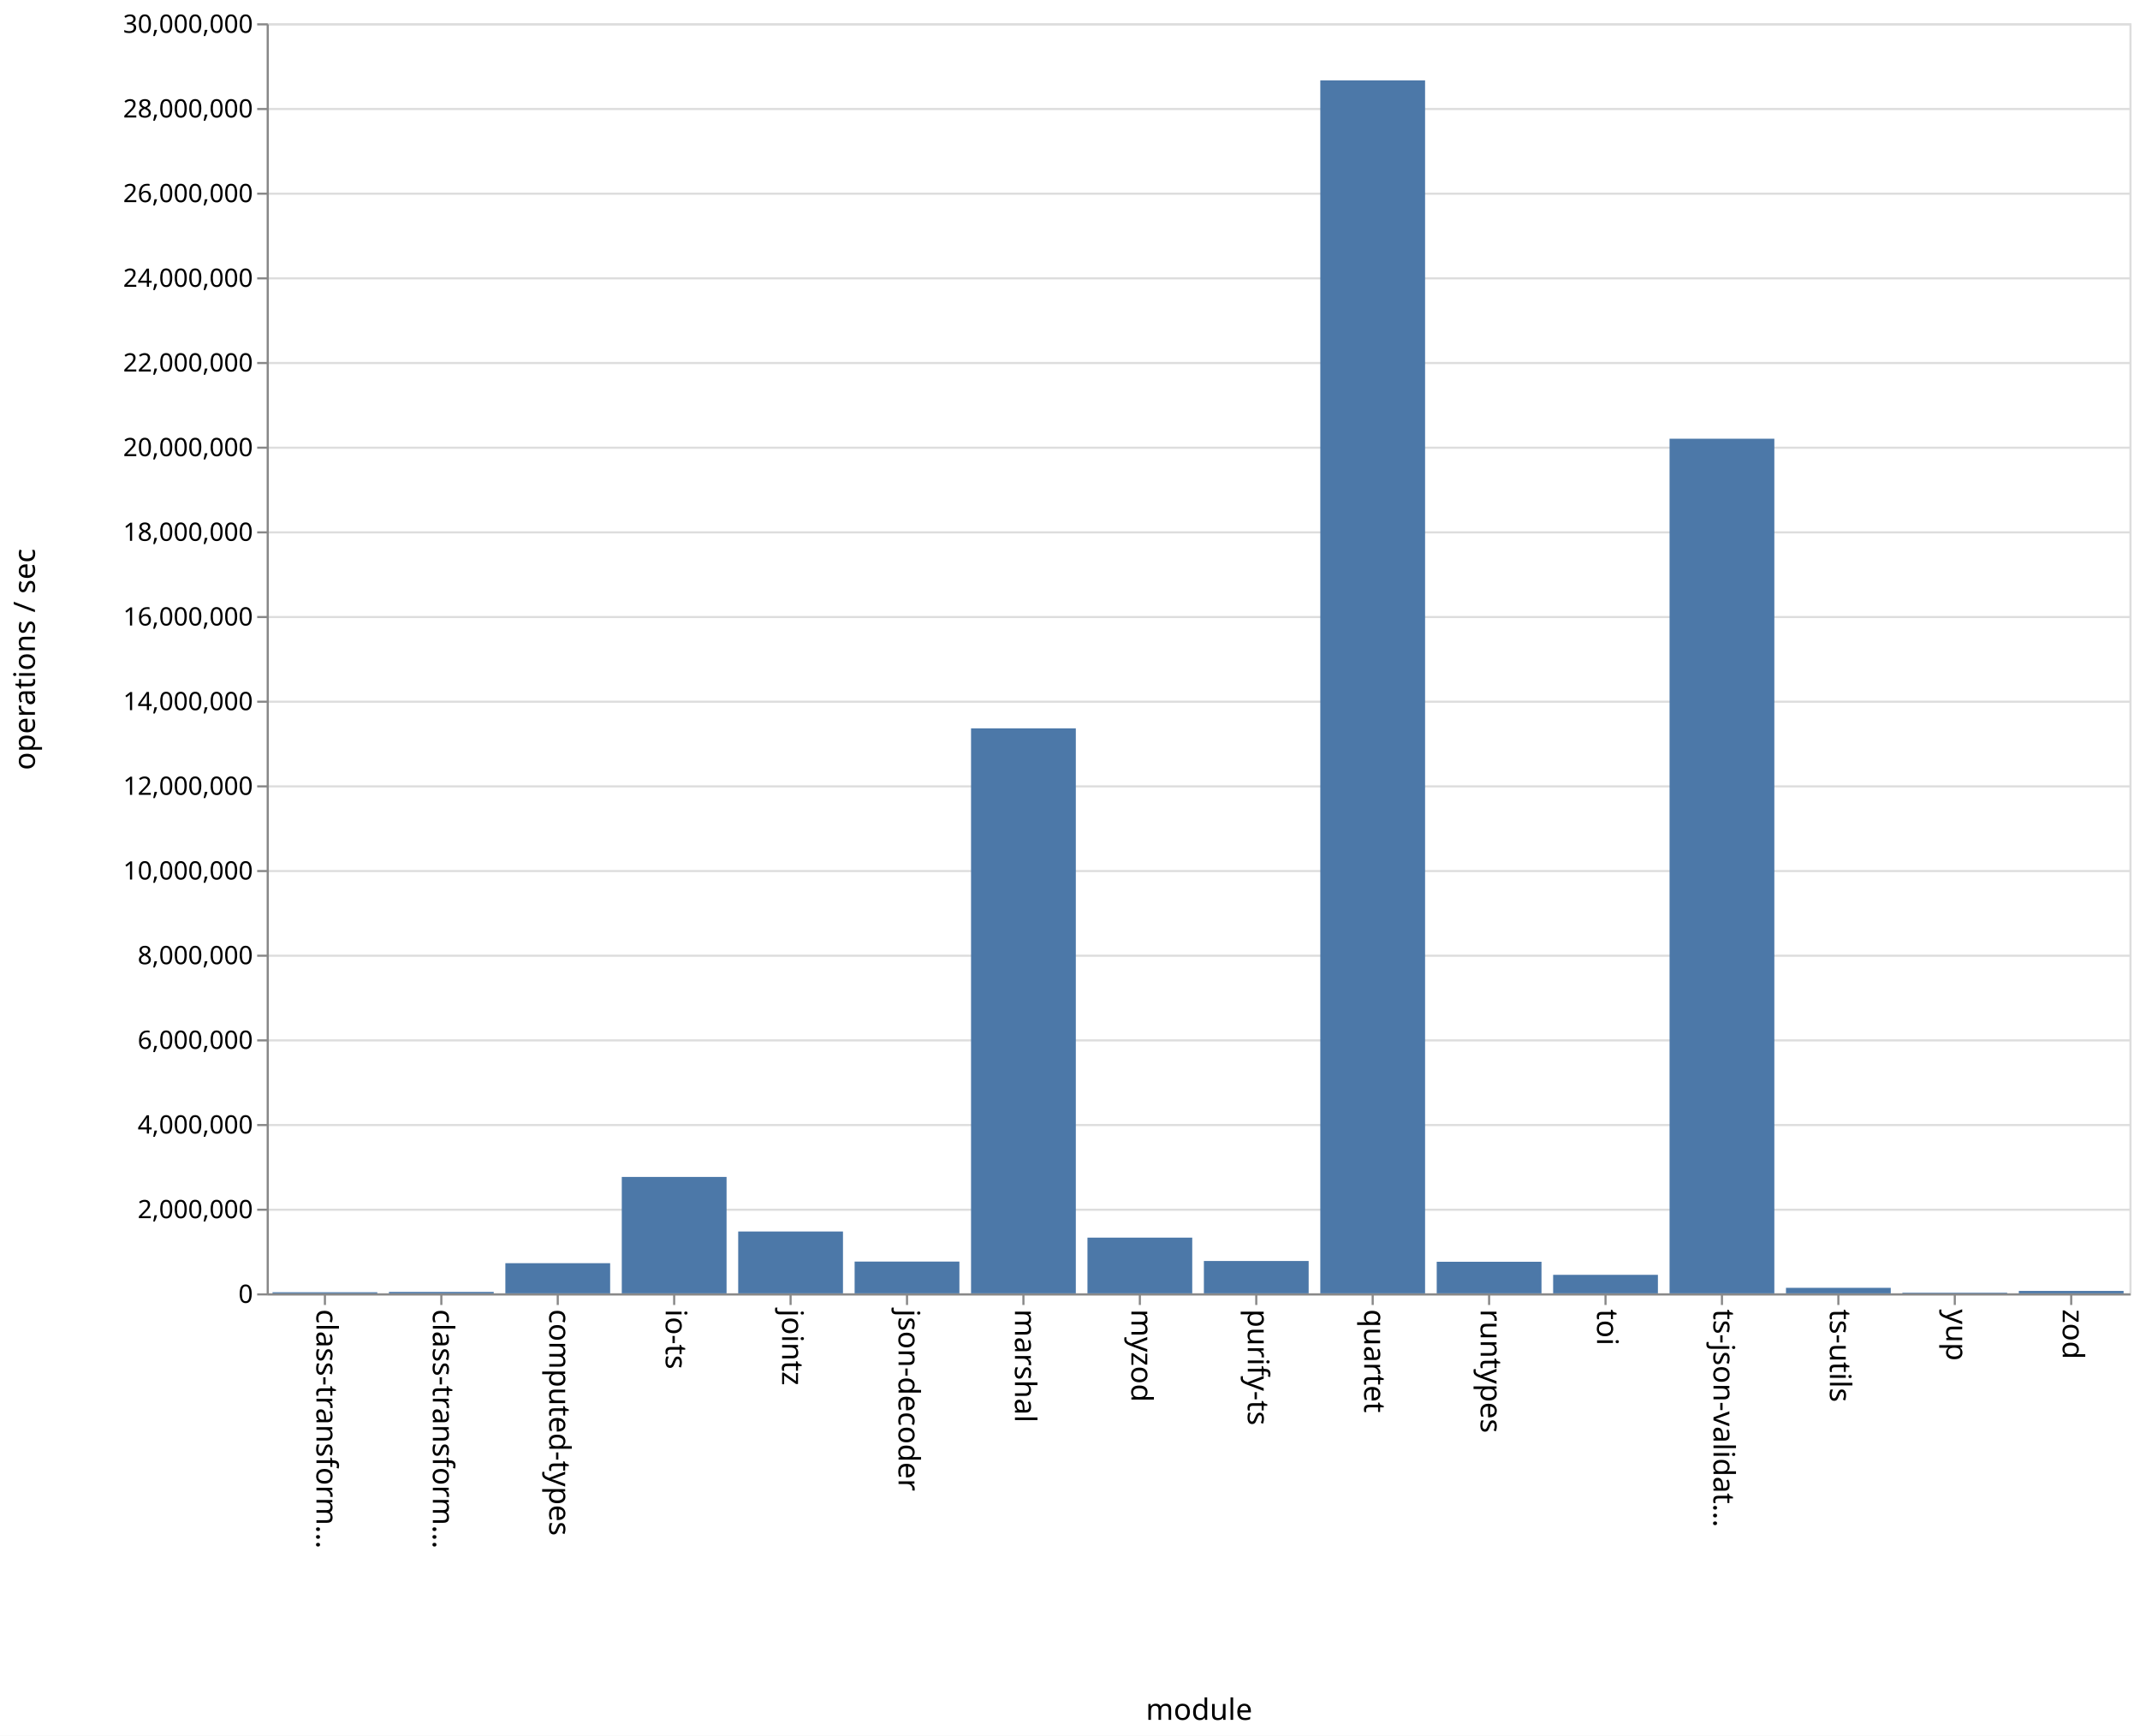
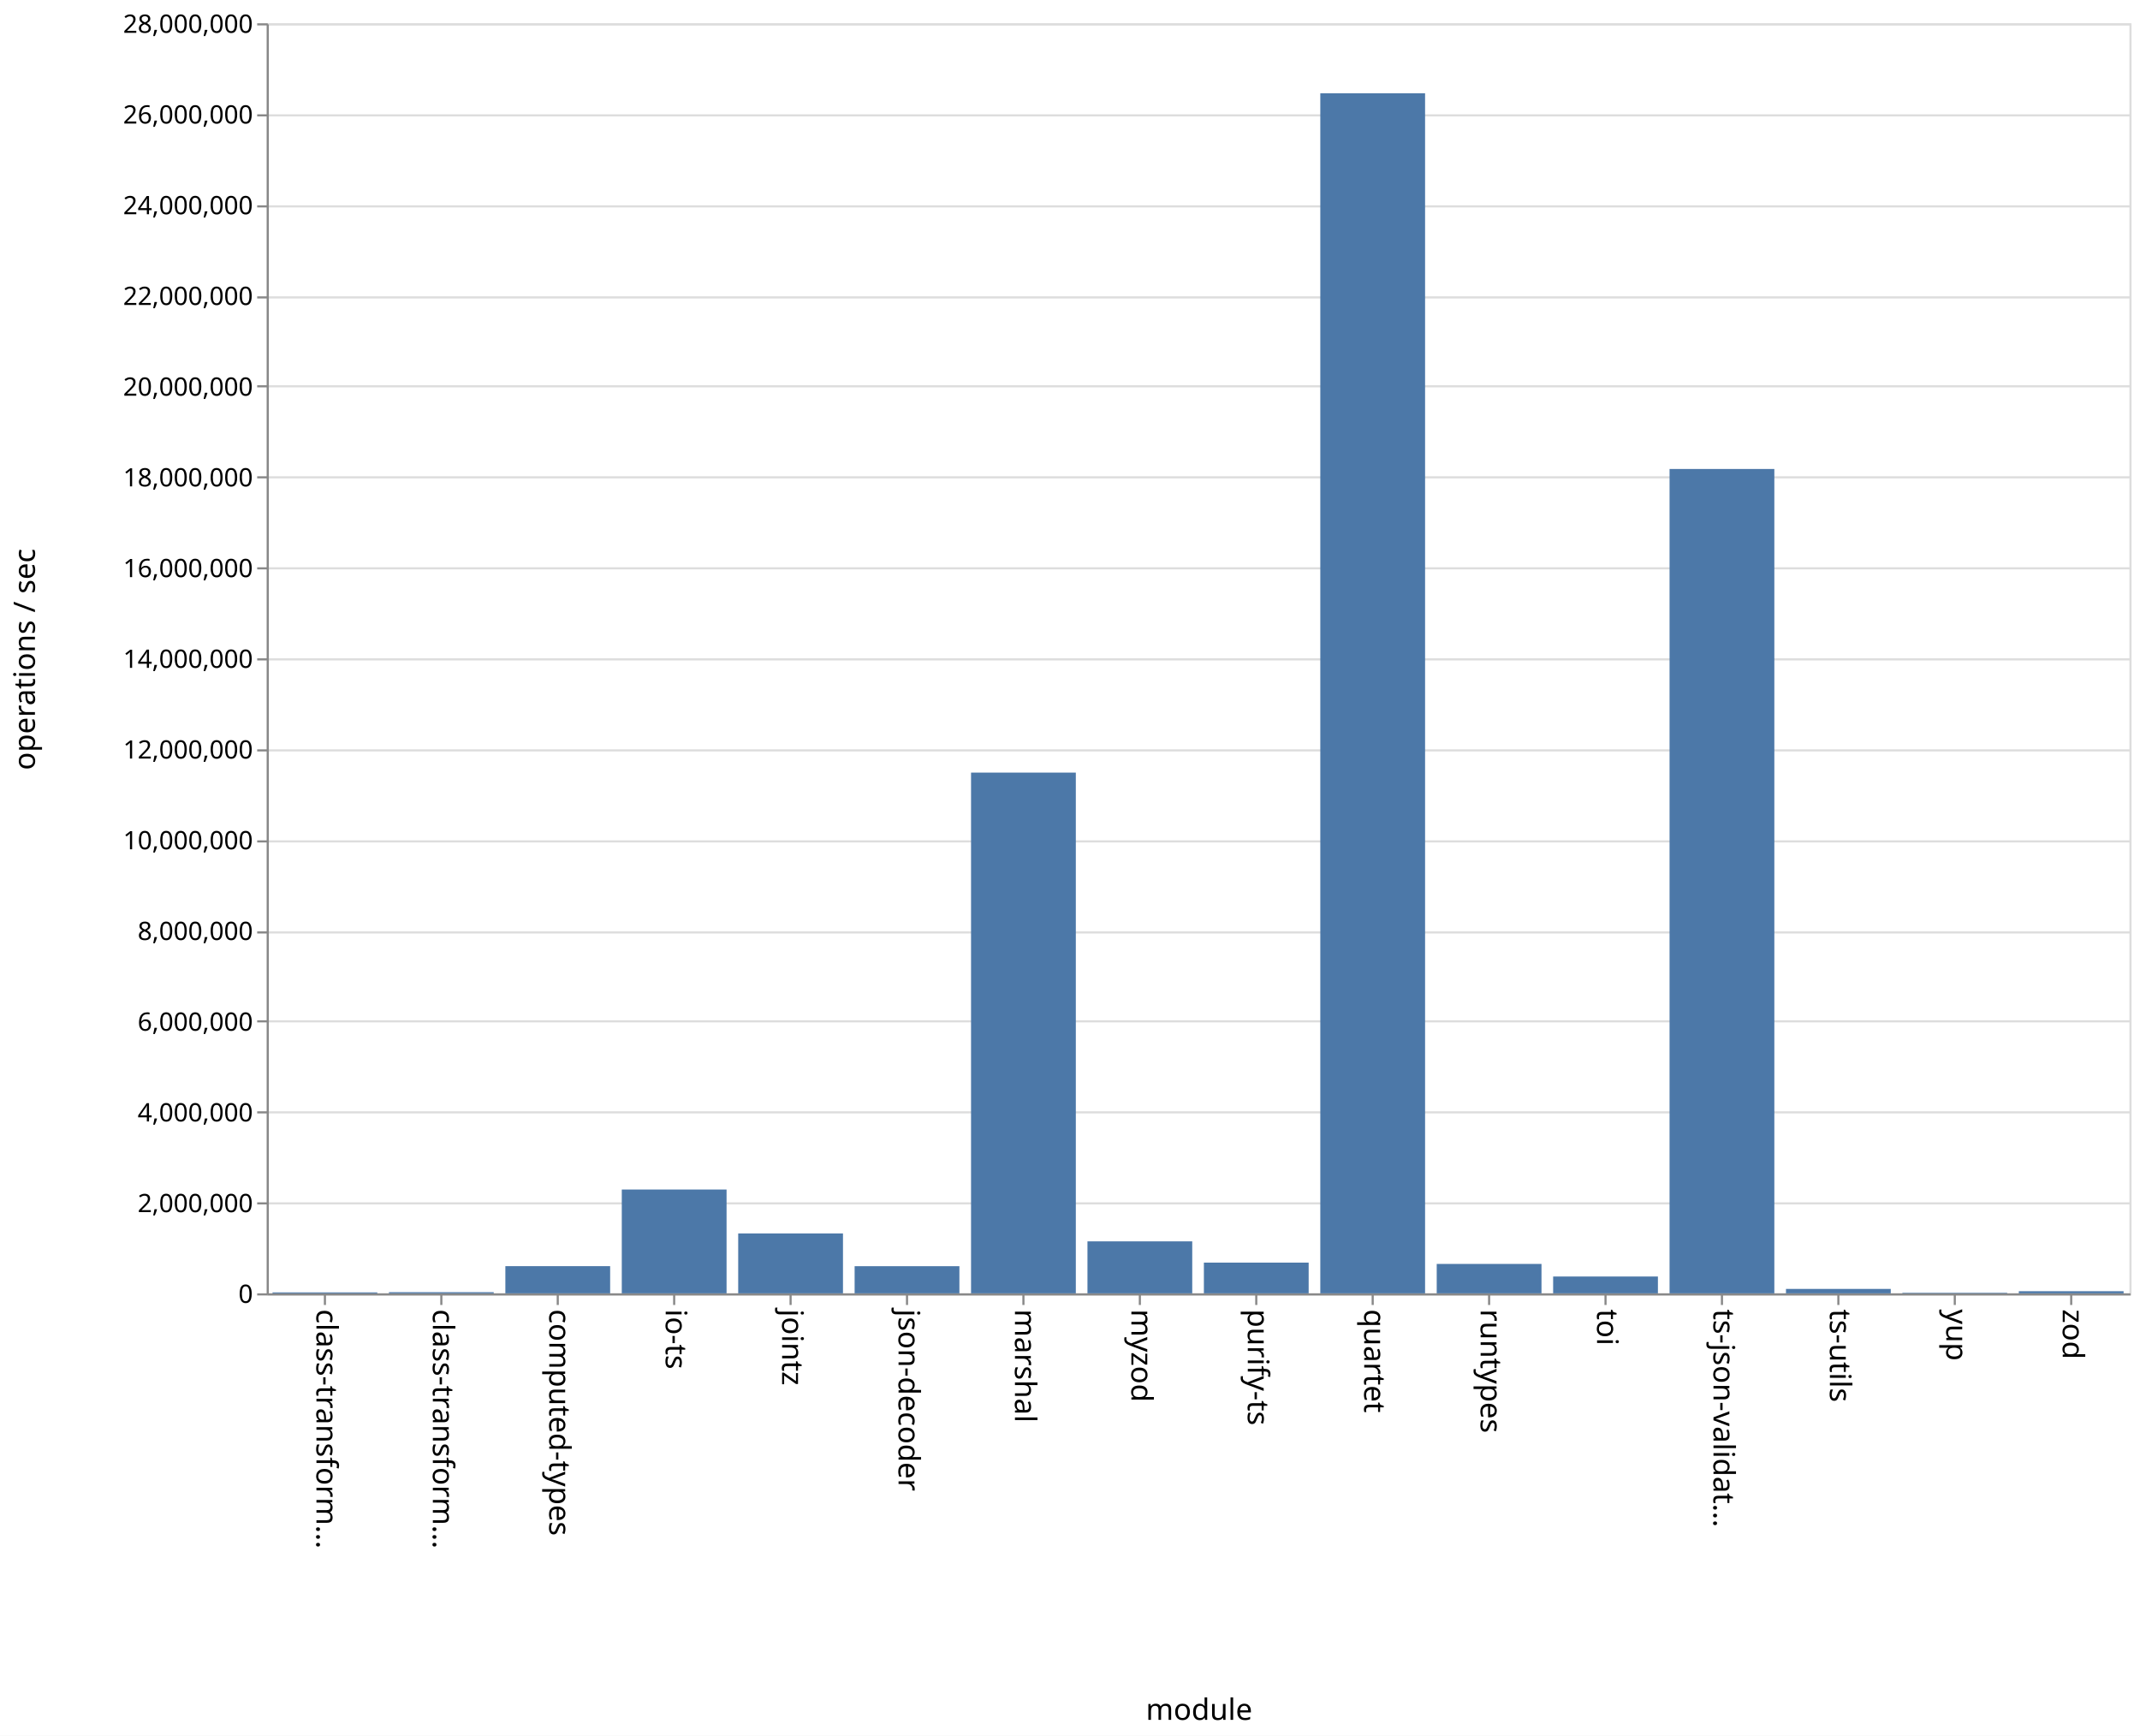
<svg xmlns="http://www.w3.org/2000/svg" class="marks" width="1011" height="820" viewBox="0 0 1011 820" version="1.1">
  <rect width="1011" height="820" fill="white" />
  <g fill="none" stroke-miterlimit="10" transform="translate(126,11)">
    <g class="mark-group role-frame root" role="graphics-object" aria-roledescription="group mark container">
      <g transform="translate(0,0)">
        <path class="background" aria-hidden="true" d="M0.5,0.5h880v600h-880Z" stroke="#ddd" />
        <g>
          <g class="mark-group role-axis" aria-hidden="true">
            <g transform="translate(0.5,0.5)">
              <path class="background" aria-hidden="true" d="M0,0h0v0h0Z" pointer-events="none" />
              <g>
                <g class="mark-rule role-axis-grid" pointer-events="none">
                  <line transform="translate(0,600)" x2="880" y2="0" stroke="#ddd" stroke-width="1" opacity="1" />
-                   <line transform="translate(0,560)" x2="880" y2="0" stroke="#ddd" stroke-width="1" opacity="1" />
-                   <line transform="translate(0,520)" x2="880" y2="0" stroke="#ddd" stroke-width="1" opacity="1" />
-                   <line transform="translate(0,480)" x2="880" y2="0" stroke="#ddd" stroke-width="1" opacity="1" />
-                   <line transform="translate(0,440)" x2="880" y2="0" stroke="#ddd" stroke-width="1" opacity="1" />
-                   <line transform="translate(0,400)" x2="880" y2="0" stroke="#ddd" stroke-width="1" opacity="1" />
-                   <line transform="translate(0,360)" x2="880" y2="0" stroke="#ddd" stroke-width="1" opacity="1" />
-                   <line transform="translate(0,320)" x2="880" y2="0" stroke="#ddd" stroke-width="1" opacity="1" />
-                   <line transform="translate(0,280)" x2="880" y2="0" stroke="#ddd" stroke-width="1" opacity="1" />
-                   <line transform="translate(0,240)" x2="880" y2="0" stroke="#ddd" stroke-width="1" opacity="1" />
-                   <line transform="translate(0,200)" x2="880" y2="0" stroke="#ddd" stroke-width="1" opacity="1" />
-                   <line transform="translate(0,160)" x2="880" y2="0" stroke="#ddd" stroke-width="1" opacity="1" />
-                   <line transform="translate(0,120)" x2="880" y2="0" stroke="#ddd" stroke-width="1" opacity="1" />
-                   <line transform="translate(0,80)" x2="880" y2="0" stroke="#ddd" stroke-width="1" opacity="1" />
-                   <line transform="translate(0,40)" x2="880" y2="0" stroke="#ddd" stroke-width="1" opacity="1" />
+                   <line transform="translate(0,557)" x2="880" y2="0" stroke="#ddd" stroke-width="1" opacity="1" />
+                   <line transform="translate(0,514)" x2="880" y2="0" stroke="#ddd" stroke-width="1" opacity="1" />
+                   <line transform="translate(0,471)" x2="880" y2="0" stroke="#ddd" stroke-width="1" opacity="1" />
+                   <line transform="translate(0,429)" x2="880" y2="0" stroke="#ddd" stroke-width="1" opacity="1" />
+                   <line transform="translate(0,386)" x2="880" y2="0" stroke="#ddd" stroke-width="1" opacity="1" />
+                   <line transform="translate(0,343)" x2="880" y2="0" stroke="#ddd" stroke-width="1" opacity="1" />
+                   <line transform="translate(0,300)" x2="880" y2="0" stroke="#ddd" stroke-width="1" opacity="1" />
+                   <line transform="translate(0,257)" x2="880" y2="0" stroke="#ddd" stroke-width="1" opacity="1" />
+                   <line transform="translate(0,214)" x2="880" y2="0" stroke="#ddd" stroke-width="1" opacity="1" />
+                   <line transform="translate(0,171)" x2="880" y2="0" stroke="#ddd" stroke-width="1" opacity="1" />
+                   <line transform="translate(0,129)" x2="880" y2="0" stroke="#ddd" stroke-width="1" opacity="1" />
+                   <line transform="translate(0,86)" x2="880" y2="0" stroke="#ddd" stroke-width="1" opacity="1" />
+                   <line transform="translate(0,43)" x2="880" y2="0" stroke="#ddd" stroke-width="1" opacity="1" />
                  <line transform="translate(0,0)" x2="880" y2="0" stroke="#ddd" stroke-width="1" opacity="1" />
                </g>
              </g>
              <path class="foreground" aria-hidden="true" d="" pointer-events="none" display="none" />
            </g>
          </g>
          <g class="mark-group role-axis" role="graphics-symbol" aria-roledescription="axis" aria-label="X-axis titled 'module' for a discrete scale with 16 values: class-transformer-validator-async, class-transformer-validator-sync, computed-types, io-ts, jointz, ending with zod">
            <g transform="translate(0.5,600.5)">
              <path class="background" aria-hidden="true" d="M0,0h0v0h0Z" pointer-events="none" />
              <g>
                <g class="mark-rule role-axis-tick" pointer-events="none">
                  <line transform="translate(27,0)" x2="0" y2="5" stroke="#888" stroke-width="1" opacity="1" />
                  <line transform="translate(82,0)" x2="0" y2="5" stroke="#888" stroke-width="1" opacity="1" />
                  <line transform="translate(137,0)" x2="0" y2="5" stroke="#888" stroke-width="1" opacity="1" />
                  <line transform="translate(192,0)" x2="0" y2="5" stroke="#888" stroke-width="1" opacity="1" />
                  <line transform="translate(247,0)" x2="0" y2="5" stroke="#888" stroke-width="1" opacity="1" />
                  <line transform="translate(302,0)" x2="0" y2="5" stroke="#888" stroke-width="1" opacity="1" />
                  <line transform="translate(357,0)" x2="0" y2="5" stroke="#888" stroke-width="1" opacity="1" />
                  <line transform="translate(412,0)" x2="0" y2="5" stroke="#888" stroke-width="1" opacity="1" />
                  <line transform="translate(467,0)" x2="0" y2="5" stroke="#888" stroke-width="1" opacity="1" />
                  <line transform="translate(522,0)" x2="0" y2="5" stroke="#888" stroke-width="1" opacity="1" />
                  <line transform="translate(577,0)" x2="0" y2="5" stroke="#888" stroke-width="1" opacity="1" />
                  <line transform="translate(632,0)" x2="0" y2="5" stroke="#888" stroke-width="1" opacity="1" />
                  <line transform="translate(687,0)" x2="0" y2="5" stroke="#888" stroke-width="1" opacity="1" />
                  <line transform="translate(742,0)" x2="0" y2="5" stroke="#888" stroke-width="1" opacity="1" />
                  <line transform="translate(797,0)" x2="0" y2="5" stroke="#888" stroke-width="1" opacity="1" />
                  <line transform="translate(852,0)" x2="0" y2="5" stroke="#888" stroke-width="1" opacity="1" />
                </g>
                <g class="mark-text role-axis-label" pointer-events="none">
                  <text text-anchor="start" transform="translate(27,7) rotate(90) translate(0,4)" font-family="sans-serif" font-size="14px" fill="#000" opacity="1">class-transform…</text>
                  <text text-anchor="start" transform="translate(82,7) rotate(90) translate(0,4)" font-family="sans-serif" font-size="14px" fill="#000" opacity="1">class-transform…</text>
                  <text text-anchor="start" transform="translate(137,7) rotate(90) translate(0,4)" font-family="sans-serif" font-size="14px" fill="#000" opacity="1">computed-types</text>
                  <text text-anchor="start" transform="translate(192,7) rotate(90) translate(0,4)" font-family="sans-serif" font-size="14px" fill="#000" opacity="1">io-ts</text>
                  <text text-anchor="start" transform="translate(247,7) rotate(90) translate(0,4)" font-family="sans-serif" font-size="14px" fill="#000" opacity="1">jointz</text>
                  <text text-anchor="start" transform="translate(302,7) rotate(90) translate(0,4)" font-family="sans-serif" font-size="14px" fill="#000" opacity="1">json-decoder</text>
                  <text text-anchor="start" transform="translate(357,7) rotate(90) translate(0,4)" font-family="sans-serif" font-size="14px" fill="#000" opacity="1">marshal</text>
                  <text text-anchor="start" transform="translate(412,7) rotate(90) translate(0,4)" font-family="sans-serif" font-size="14px" fill="#000" opacity="1">myzod</text>
                  <text text-anchor="start" transform="translate(467,7) rotate(90) translate(0,4)" font-family="sans-serif" font-size="14px" fill="#000" opacity="1">purify-ts</text>
                  <text text-anchor="start" transform="translate(522,7) rotate(90) translate(0,4)" font-family="sans-serif" font-size="14px" fill="#000" opacity="1">quartet</text>
                  <text text-anchor="start" transform="translate(577,7) rotate(90) translate(0,4)" font-family="sans-serif" font-size="14px" fill="#000" opacity="1">runtypes</text>
                  <text text-anchor="start" transform="translate(632,7) rotate(90) translate(0,4)" font-family="sans-serif" font-size="14px" fill="#000" opacity="1">toi</text>
                  <text text-anchor="start" transform="translate(687,7) rotate(90) translate(0,4)" font-family="sans-serif" font-size="14px" fill="#000" opacity="1">ts-json-validat…</text>
                  <text text-anchor="start" transform="translate(742,7) rotate(90) translate(0,4)" font-family="sans-serif" font-size="14px" fill="#000" opacity="1">ts-utils</text>
                  <text text-anchor="start" transform="translate(797,7) rotate(90) translate(0,4)" font-family="sans-serif" font-size="14px" fill="#000" opacity="1">yup</text>
                  <text text-anchor="start" transform="translate(852,7) rotate(90) translate(0,4)" font-family="sans-serif" font-size="14px" fill="#000" opacity="1">zod</text>
                </g>
                <g class="mark-rule role-axis-domain" pointer-events="none">
                  <line transform="translate(0,0)" x2="880" y2="0" stroke="#888" stroke-width="1" opacity="1" />
                </g>
                <g class="mark-text role-axis-title" pointer-events="none">
                  <text text-anchor="middle" transform="translate(440,201)" font-family="sans-serif" font-size="14px" font-weight="normal" fill="#000" opacity="1">module</text>
                </g>
              </g>
              <path class="foreground" aria-hidden="true" d="" pointer-events="none" display="none" />
            </g>
          </g>
-           <g class="mark-group role-axis" role="graphics-symbol" aria-roledescription="axis" aria-label="Y-axis titled 'operations / sec' for a linear scale with values from 0 to 30,000,000">
+           <g class="mark-group role-axis" role="graphics-symbol" aria-roledescription="axis" aria-label="Y-axis titled 'operations / sec' for a linear scale with values from 0 to 28,000,000">
            <g transform="translate(0.5,0.5)">
              <path class="background" aria-hidden="true" d="M0,0h0v0h0Z" pointer-events="none" />
              <g>
                <g class="mark-rule role-axis-tick" pointer-events="none">
                  <line transform="translate(0,600)" x2="-5" y2="0" stroke="#888" stroke-width="1" opacity="1" />
-                   <line transform="translate(0,560)" x2="-5" y2="0" stroke="#888" stroke-width="1" opacity="1" />
-                   <line transform="translate(0,520)" x2="-5" y2="0" stroke="#888" stroke-width="1" opacity="1" />
-                   <line transform="translate(0,480)" x2="-5" y2="0" stroke="#888" stroke-width="1" opacity="1" />
-                   <line transform="translate(0,440)" x2="-5" y2="0" stroke="#888" stroke-width="1" opacity="1" />
-                   <line transform="translate(0,400)" x2="-5" y2="0" stroke="#888" stroke-width="1" opacity="1" />
-                   <line transform="translate(0,360)" x2="-5" y2="0" stroke="#888" stroke-width="1" opacity="1" />
-                   <line transform="translate(0,320)" x2="-5" y2="0" stroke="#888" stroke-width="1" opacity="1" />
-                   <line transform="translate(0,280)" x2="-5" y2="0" stroke="#888" stroke-width="1" opacity="1" />
-                   <line transform="translate(0,240)" x2="-5" y2="0" stroke="#888" stroke-width="1" opacity="1" />
-                   <line transform="translate(0,200)" x2="-5" y2="0" stroke="#888" stroke-width="1" opacity="1" />
-                   <line transform="translate(0,160)" x2="-5" y2="0" stroke="#888" stroke-width="1" opacity="1" />
-                   <line transform="translate(0,120)" x2="-5" y2="0" stroke="#888" stroke-width="1" opacity="1" />
-                   <line transform="translate(0,80)" x2="-5" y2="0" stroke="#888" stroke-width="1" opacity="1" />
-                   <line transform="translate(0,40)" x2="-5" y2="0" stroke="#888" stroke-width="1" opacity="1" />
+                   <line transform="translate(0,557)" x2="-5" y2="0" stroke="#888" stroke-width="1" opacity="1" />
+                   <line transform="translate(0,514)" x2="-5" y2="0" stroke="#888" stroke-width="1" opacity="1" />
+                   <line transform="translate(0,471)" x2="-5" y2="0" stroke="#888" stroke-width="1" opacity="1" />
+                   <line transform="translate(0,429)" x2="-5" y2="0" stroke="#888" stroke-width="1" opacity="1" />
+                   <line transform="translate(0,386)" x2="-5" y2="0" stroke="#888" stroke-width="1" opacity="1" />
+                   <line transform="translate(0,343)" x2="-5" y2="0" stroke="#888" stroke-width="1" opacity="1" />
+                   <line transform="translate(0,300)" x2="-5" y2="0" stroke="#888" stroke-width="1" opacity="1" />
+                   <line transform="translate(0,257)" x2="-5" y2="0" stroke="#888" stroke-width="1" opacity="1" />
+                   <line transform="translate(0,214)" x2="-5" y2="0" stroke="#888" stroke-width="1" opacity="1" />
+                   <line transform="translate(0,171)" x2="-5" y2="0" stroke="#888" stroke-width="1" opacity="1" />
+                   <line transform="translate(0,129)" x2="-5" y2="0" stroke="#888" stroke-width="1" opacity="1" />
+                   <line transform="translate(0,86)" x2="-5" y2="0" stroke="#888" stroke-width="1" opacity="1" />
+                   <line transform="translate(0,43)" x2="-5" y2="0" stroke="#888" stroke-width="1" opacity="1" />
                  <line transform="translate(0,0)" x2="-5" y2="0" stroke="#888" stroke-width="1" opacity="1" />
                </g>
                <g class="mark-text role-axis-label" pointer-events="none">
                  <text text-anchor="end" transform="translate(-7,604)" font-family="sans-serif" font-size="12px" fill="#000" opacity="1">0</text>
-                   <text text-anchor="end" transform="translate(-7,564)" font-family="sans-serif" font-size="12px" fill="#000" opacity="1">2,000,000</text>
-                   <text text-anchor="end" transform="translate(-7,524)" font-family="sans-serif" font-size="12px" fill="#000" opacity="1">4,000,000</text>
-                   <text text-anchor="end" transform="translate(-7,484)" font-family="sans-serif" font-size="12px" fill="#000" opacity="1">6,000,000</text>
-                   <text text-anchor="end" transform="translate(-7,444)" font-family="sans-serif" font-size="12px" fill="#000" opacity="1">8,000,000</text>
-                   <text text-anchor="end" transform="translate(-7,404)" font-family="sans-serif" font-size="12px" fill="#000" opacity="1">10,000,000</text>
-                   <text text-anchor="end" transform="translate(-7,364)" font-family="sans-serif" font-size="12px" fill="#000" opacity="1">12,000,000</text>
-                   <text text-anchor="end" transform="translate(-7,324)" font-family="sans-serif" font-size="12px" fill="#000" opacity="1">14,000,000</text>
-                   <text text-anchor="end" transform="translate(-7,284)" font-family="sans-serif" font-size="12px" fill="#000" opacity="1">16,000,000</text>
-                   <text text-anchor="end" transform="translate(-7,244)" font-family="sans-serif" font-size="12px" fill="#000" opacity="1">18,000,000</text>
-                   <text text-anchor="end" transform="translate(-7,204)" font-family="sans-serif" font-size="12px" fill="#000" opacity="1">20,000,000</text>
-                   <text text-anchor="end" transform="translate(-7,164)" font-family="sans-serif" font-size="12px" fill="#000" opacity="1">22,000,000</text>
-                   <text text-anchor="end" transform="translate(-7,124)" font-family="sans-serif" font-size="12px" fill="#000" opacity="1">24,000,000</text>
-                   <text text-anchor="end" transform="translate(-7,84)" font-family="sans-serif" font-size="12px" fill="#000" opacity="1">26,000,000</text>
-                   <text text-anchor="end" transform="translate(-7,44)" font-family="sans-serif" font-size="12px" fill="#000" opacity="1">28,000,000</text>
-                   <text text-anchor="end" transform="translate(-7,4)" font-family="sans-serif" font-size="12px" fill="#000" opacity="1">30,000,000</text>
+                   <text text-anchor="end" transform="translate(-7,561.1429)" font-family="sans-serif" font-size="12px" fill="#000" opacity="1">2,000,000</text>
+                   <text text-anchor="end" transform="translate(-7,518.2857)" font-family="sans-serif" font-size="12px" fill="#000" opacity="1">4,000,000</text>
+                   <text text-anchor="end" transform="translate(-7,475.4286)" font-family="sans-serif" font-size="12px" fill="#000" opacity="1">6,000,000</text>
+                   <text text-anchor="end" transform="translate(-7,432.5714)" font-family="sans-serif" font-size="12px" fill="#000" opacity="1">8,000,000</text>
+                   <text text-anchor="end" transform="translate(-7,389.7143)" font-family="sans-serif" font-size="12px" fill="#000" opacity="1">10,000,000</text>
+                   <text text-anchor="end" transform="translate(-7,346.8571)" font-family="sans-serif" font-size="12px" fill="#000" opacity="1">12,000,000</text>
+                   <text text-anchor="end" transform="translate(-7,304)" font-family="sans-serif" font-size="12px" fill="#000" opacity="1">14,000,000</text>
+                   <text text-anchor="end" transform="translate(-7,261.1429)" font-family="sans-serif" font-size="12px" fill="#000" opacity="1">16,000,000</text>
+                   <text text-anchor="end" transform="translate(-7,218.2857)" font-family="sans-serif" font-size="12px" fill="#000" opacity="1">18,000,000</text>
+                   <text text-anchor="end" transform="translate(-7,175.4286)" font-family="sans-serif" font-size="12px" fill="#000" opacity="1">20,000,000</text>
+                   <text text-anchor="end" transform="translate(-7,132.5714)" font-family="sans-serif" font-size="12px" fill="#000" opacity="1">22,000,000</text>
+                   <text text-anchor="end" transform="translate(-7,89.71429)" font-family="sans-serif" font-size="12px" fill="#000" opacity="1">24,000,000</text>
+                   <text text-anchor="end" transform="translate(-7,46.85714)" font-family="sans-serif" font-size="12px" fill="#000" opacity="1">26,000,000</text>
+                   <text text-anchor="end" transform="translate(-7,4)" font-family="sans-serif" font-size="12px" fill="#000" opacity="1">28,000,000</text>
                </g>
                <g class="mark-rule role-axis-domain" pointer-events="none">
                  <line transform="translate(0,600)" x2="0" y2="-600" stroke="#888" stroke-width="1" opacity="1" />
                </g>
                <g class="mark-text role-axis-title" pointer-events="none">
                  <text text-anchor="middle" transform="translate(-107,300) rotate(-90) translate(0,-3)" font-family="sans-serif" font-size="14px" font-weight="normal" fill="#000" opacity="1">operations / sec</text>
                </g>
              </g>
              <path class="foreground" aria-hidden="true" d="" pointer-events="none" display="none" />
            </g>
          </g>
          <g class="mark-rect role-mark marks" role="graphics-object" aria-roledescription="rect mark container">
-             <path aria-label="operations / sec: 25840; module: class-transformer-validator-async" role="graphics-symbol" aria-roledescription="bar" d="M2.75,599.483h49.5v0.517h-49.5Z" fill="#4c78a8" />
-             <path aria-label="operations / sec: 34022; module: class-transformer-validator-sync" role="graphics-symbol" aria-roledescription="bar" d="M57.75,599.32h49.5v0.68h-49.5Z" fill="#4c78a8" />
-             <path aria-label="operations / sec: 712246; module: computed-types" role="graphics-symbol" aria-roledescription="bar" d="M112.75,585.755h49.5v14.245h-49.5Z" fill="#4c78a8" />
-             <path aria-label="operations / sec: 2749672; module: io-ts" role="graphics-symbol" aria-roledescription="bar" d="M167.75,545.007h49.5v54.993h-49.5Z" fill="#4c78a8" />
-             <path aria-label="operations / sec: 1460582; module: jointz" role="graphics-symbol" aria-roledescription="bar" d="M222.75,570.788h49.5v29.212h-49.5Z" fill="#4c78a8" />
-             <path aria-label="operations / sec: 750315; module: json-decoder" role="graphics-symbol" aria-roledescription="bar" d="M277.75,584.994h49.5v15.006h-49.5Z" fill="#4c78a8" />
-             <path aria-label="operations / sec: 13345767; module: marshal" role="graphics-symbol" aria-roledescription="bar" d="M332.75,333.085h49.5v266.915h-49.5Z" fill="#4c78a8" />
-             <path aria-label="operations / sec: 1315922; module: myzod" role="graphics-symbol" aria-roledescription="bar" d="M387.75,573.682h49.5v26.318h-49.5Z" fill="#4c78a8" />
-             <path aria-label="operations / sec: 764109; module: purify-ts" role="graphics-symbol" aria-roledescription="bar" d="M442.75,584.718h49.5v15.282h-49.5Z" fill="#4c78a8" />
-             <path aria-label="operations / sec: 28651512; module: quartet" role="graphics-symbol" aria-roledescription="bar" d="M497.75,26.97h49.5v573.03h-49.5Z" fill="#4c78a8" />
-             <path aria-label="operations / sec: 745798; module: runtypes" role="graphics-symbol" aria-roledescription="bar" d="M552.75,585.084h49.5v14.916h-49.5Z" fill="#4c78a8" />
-             <path aria-label="operations / sec: 437199; module: toi" role="graphics-symbol" aria-roledescription="bar" d="M607.75,591.256h49.5v8.744h-49.5Z" fill="#4c78a8" />
-             <path aria-label="operations / sec: 20186943; module: ts-json-validator" role="graphics-symbol" aria-roledescription="bar" d="M662.75,196.261h49.5v403.739h-49.5Z" fill="#4c78a8" />
-             <path aria-label="operations / sec: 130147; module: ts-utils" role="graphics-symbol" aria-roledescription="bar" d="M717.75,597.397h49.5v2.603h-49.5Z" fill="#4c78a8" />
-             <path aria-label="operations / sec: 15107; module: yup" role="graphics-symbol" aria-roledescription="bar" d="M772.75,599.698h49.5v0.302h-49.5Z" fill="#4c78a8" />
-             <path aria-label="operations / sec: 56979; module: zod" role="graphics-symbol" aria-roledescription="bar" d="M827.75,598.86h49.5v1.14h-49.5Z" fill="#4c78a8" />
+             <path aria-label="operations / sec: 20783; module: class-transformer-validator-async" role="graphics-symbol" aria-roledescription="bar" d="M2.75,599.555h49.5v0.445h-49.5Z" fill="#4c78a8" />
+             <path aria-label="operations / sec: 25455; module: class-transformer-validator-sync" role="graphics-symbol" aria-roledescription="bar" d="M57.75,599.455h49.5v0.545h-49.5Z" fill="#4c78a8" />
+             <path aria-label="operations / sec: 599583; module: computed-types" role="graphics-symbol" aria-roledescription="bar" d="M112.75,587.152h49.5v12.848h-49.5Z" fill="#4c78a8" />
+             <path aria-label="operations / sec: 2288958; module: io-ts" role="graphics-symbol" aria-roledescription="bar" d="M167.75,550.951h49.5v49.049h-49.5Z" fill="#4c78a8" />
+             <path aria-label="operations / sec: 1320584; module: jointz" role="graphics-symbol" aria-roledescription="bar" d="M222.75,571.702h49.5v28.298h-49.5Z" fill="#4c78a8" />
+             <path aria-label="operations / sec: 598670; module: json-decoder" role="graphics-symbol" aria-roledescription="bar" d="M277.75,587.171h49.5v12.829h-49.5Z" fill="#4c78a8" />
+             <path aria-label="operations / sec: 11480281; module: marshal" role="graphics-symbol" aria-roledescription="bar" d="M332.75,353.994h49.5v246.006h-49.5Z" fill="#4c78a8" />
+             <path aria-label="operations / sec: 1146089; module: myzod" role="graphics-symbol" aria-roledescription="bar" d="M387.75,575.441h49.5v24.559h-49.5Z" fill="#4c78a8" />
+             <path aria-label="operations / sec: 677255; module: purify-ts" role="graphics-symbol" aria-roledescription="bar" d="M442.75,585.487h49.5v14.513h-49.5Z" fill="#4c78a8" />
+             <path aria-label="operations / sec: 26456263; module: quartet" role="graphics-symbol" aria-roledescription="bar" d="M497.75,33.08h49.5v566.92h-49.5Z" fill="#4c78a8" />
+             <path aria-label="operations / sec: 648319; module: runtypes" role="graphics-symbol" aria-roledescription="bar" d="M552.75,586.107h49.5v13.893h-49.5Z" fill="#4c78a8" />
+             <path aria-label="operations / sec: 370918; module: toi" role="graphics-symbol" aria-roledescription="bar" d="M607.75,592.052h49.5v7.948h-49.5Z" fill="#4c78a8" />
+             <path aria-label="operations / sec: 18174172; module: ts-json-validator" role="graphics-symbol" aria-roledescription="bar" d="M662.75,210.553h49.5v389.447h-49.5Z" fill="#4c78a8" />
+             <path aria-label="operations / sec: 97597; module: ts-utils" role="graphics-symbol" aria-roledescription="bar" d="M717.75,597.909h49.5v2.091h-49.5Z" fill="#4c78a8" />
+             <path aria-label="operations / sec: 11993; module: yup" role="graphics-symbol" aria-roledescription="bar" d="M772.75,599.743h49.5v0.257h-49.5Z" fill="#4c78a8" />
+             <path aria-label="operations / sec: 46852; module: zod" role="graphics-symbol" aria-roledescription="bar" d="M827.75,598.996h49.5v1.004h-49.5Z" fill="#4c78a8" />
          </g>
        </g>
        <path class="foreground" aria-hidden="true" d="" display="none" />
      </g>
    </g>
  </g>
</svg>
